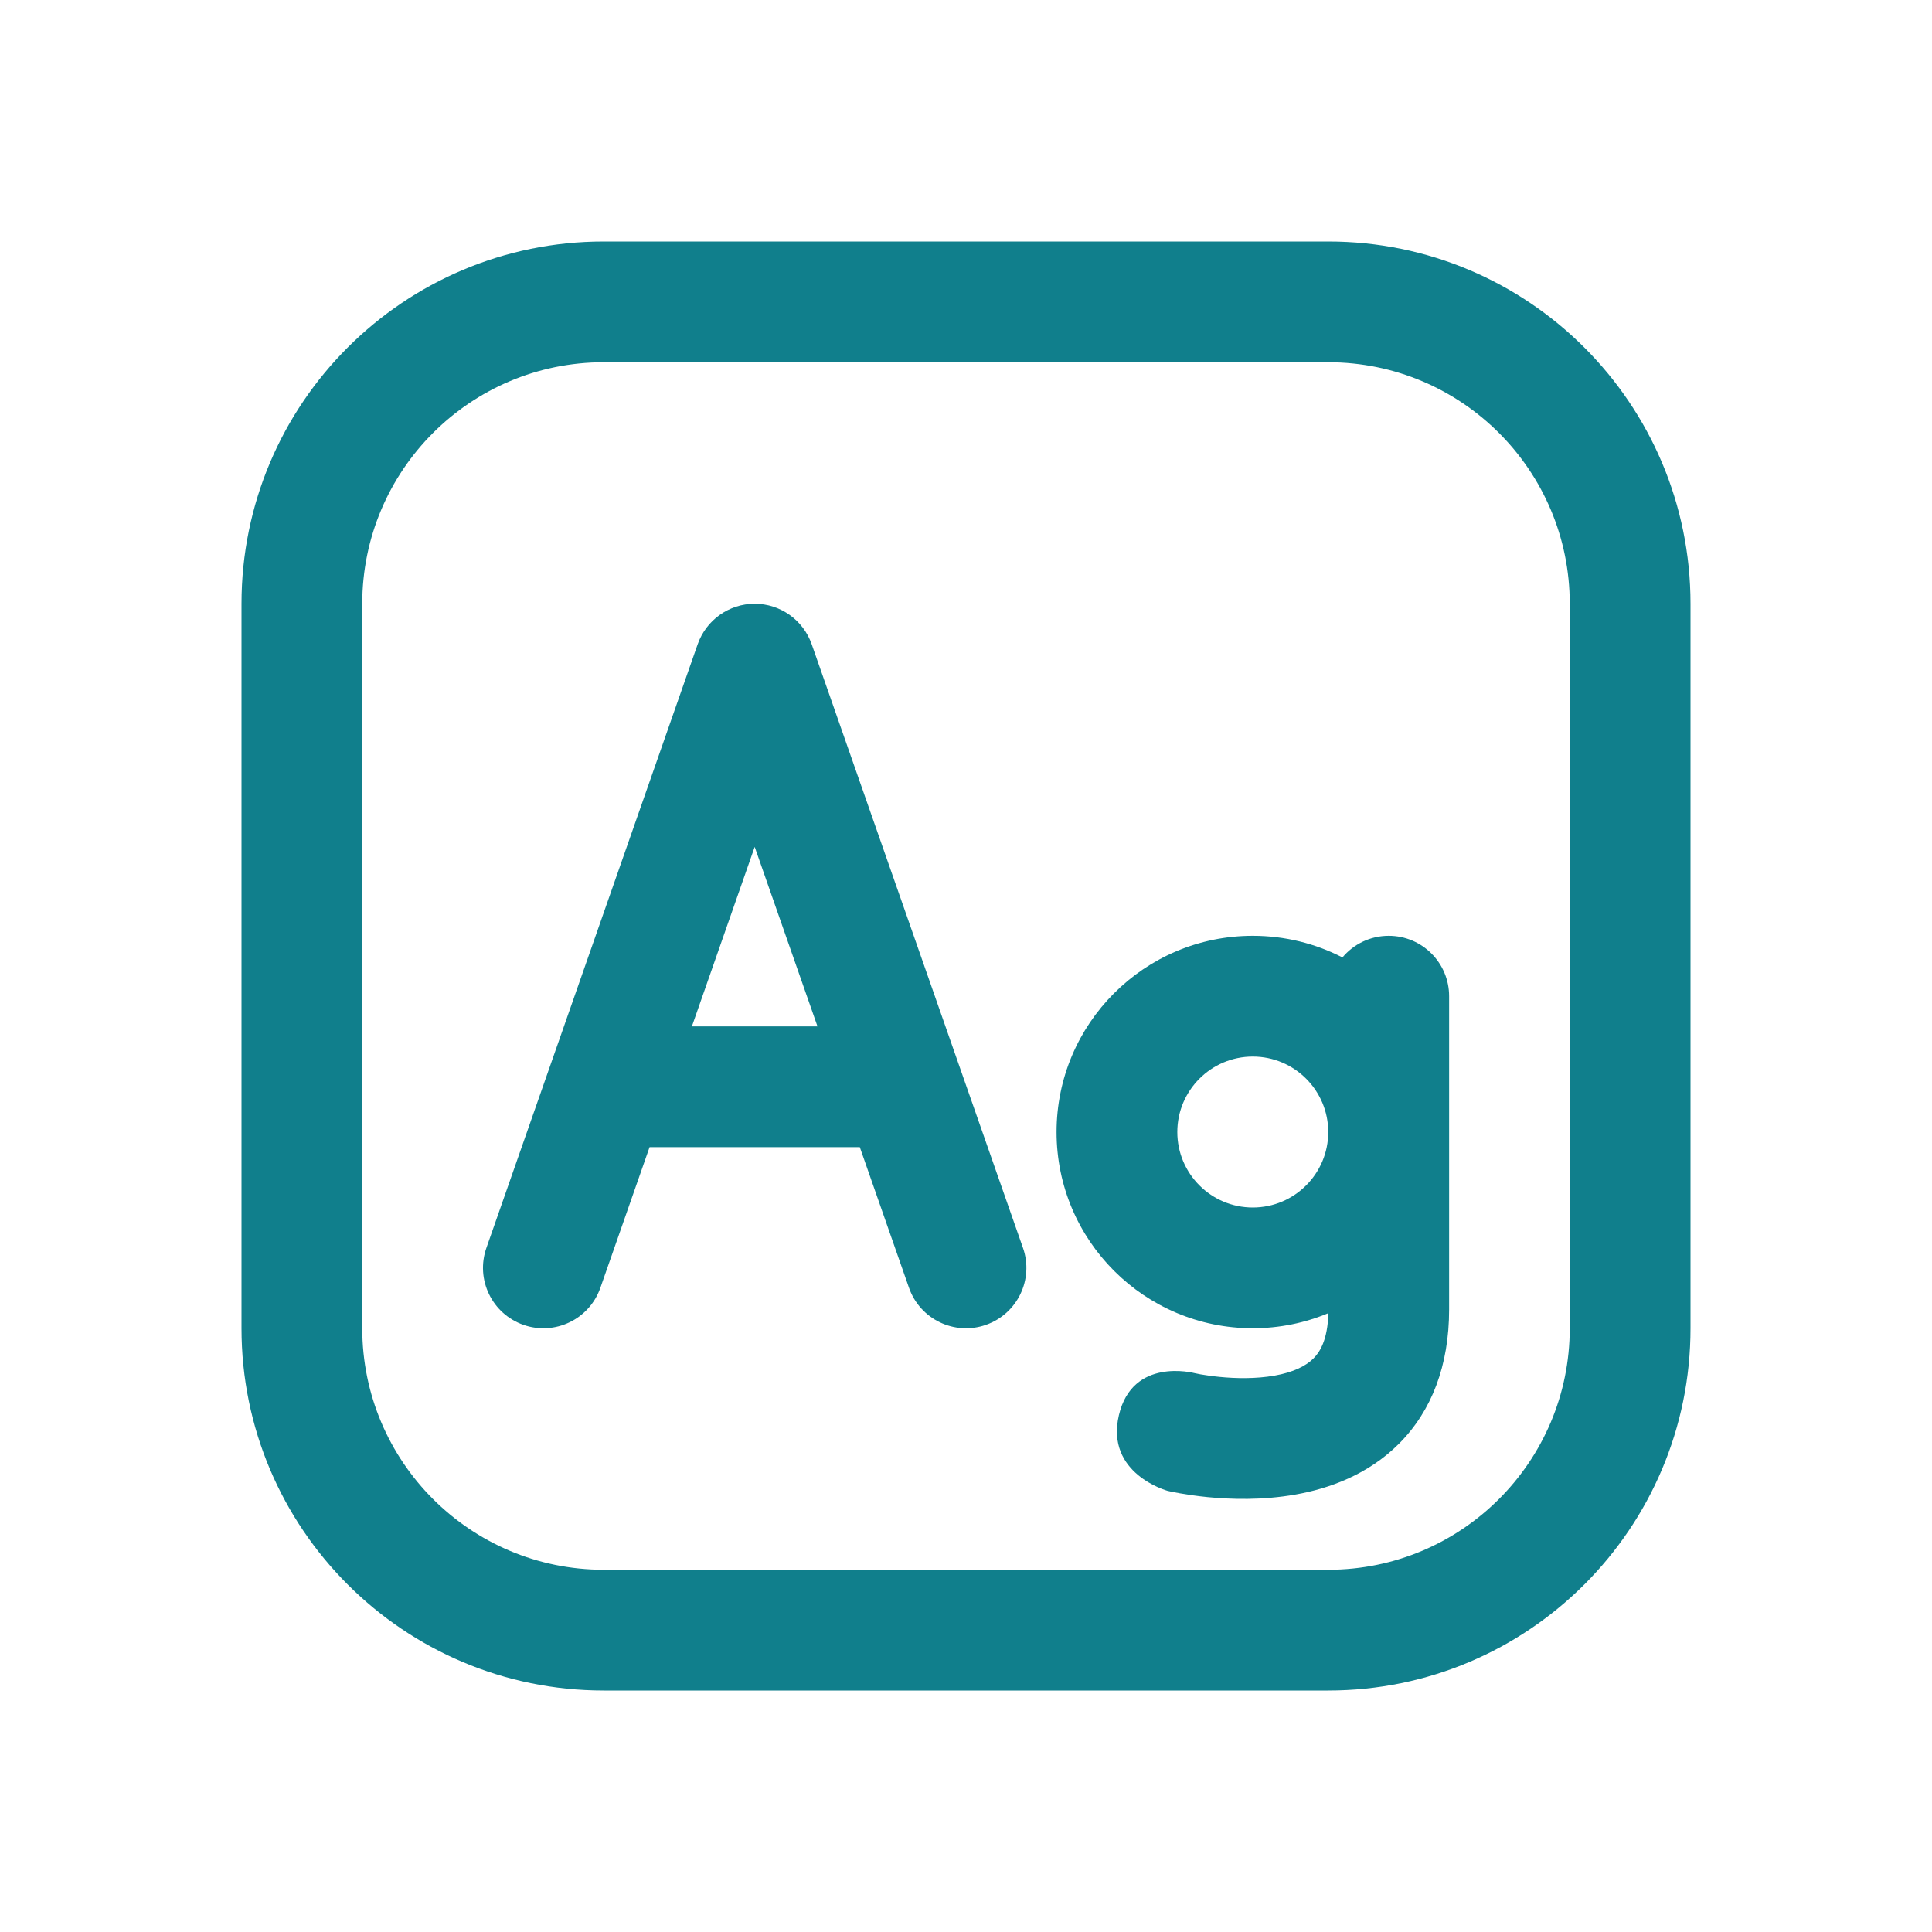
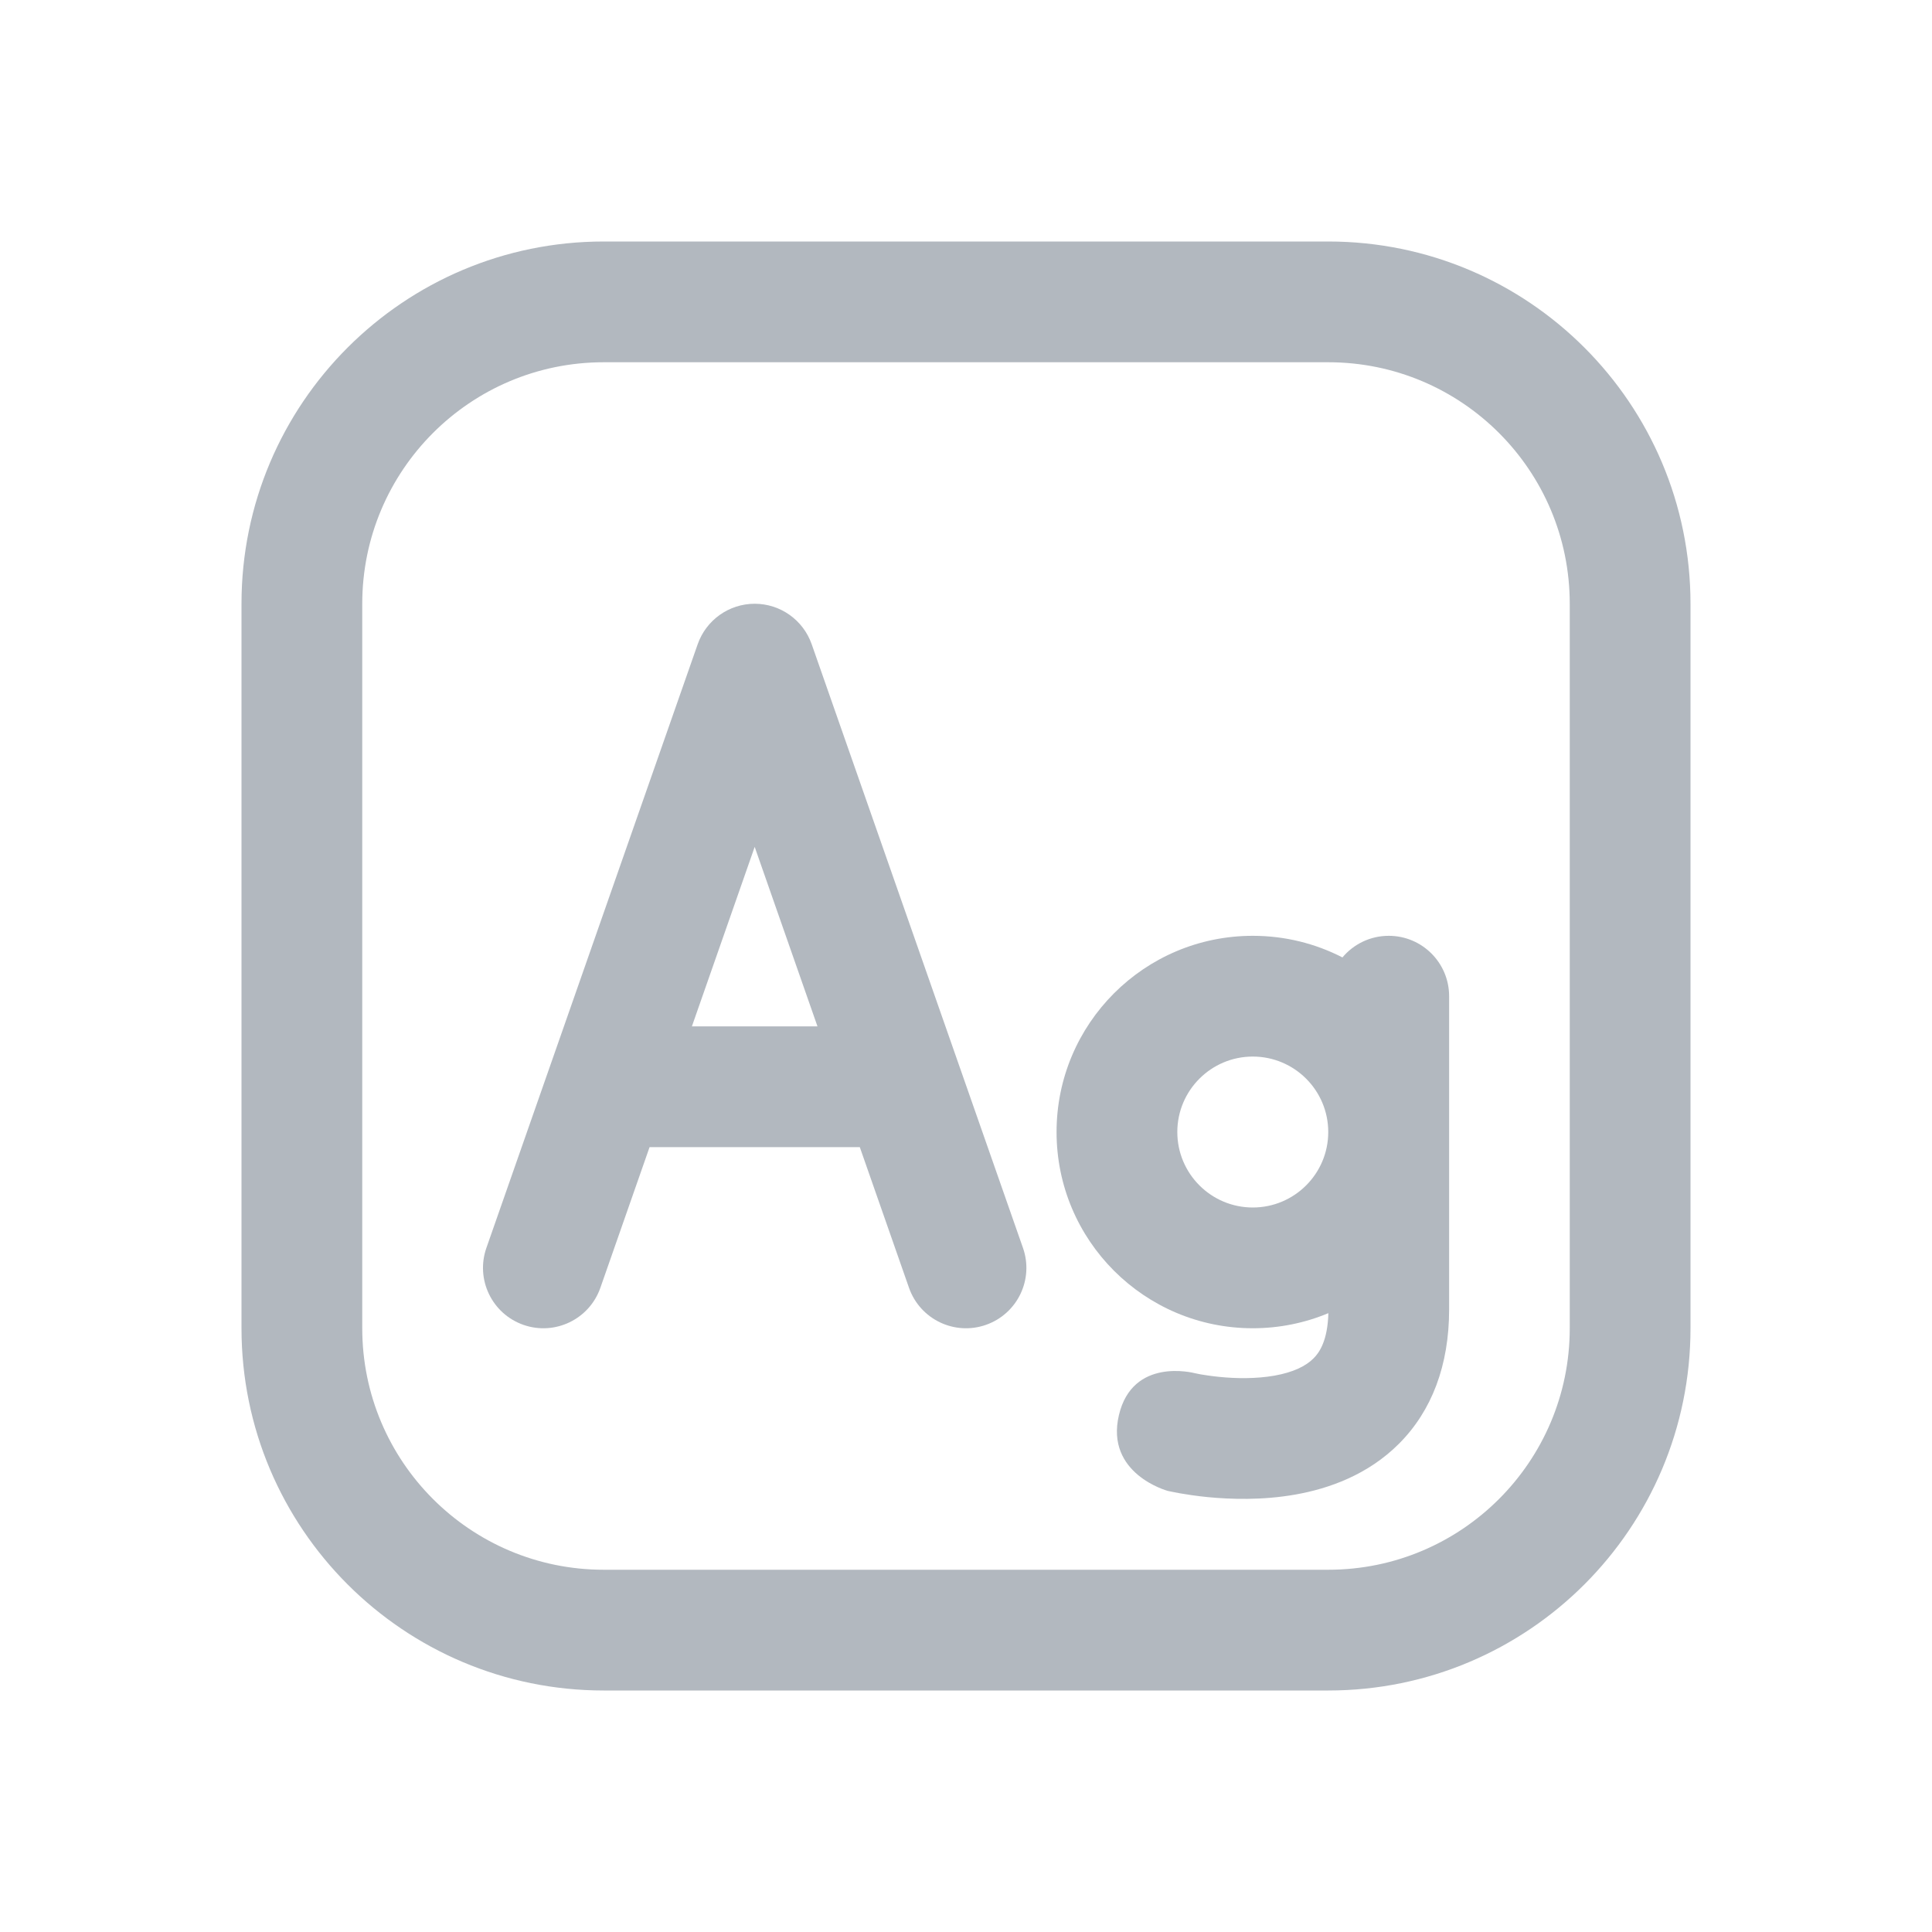
<svg xmlns="http://www.w3.org/2000/svg" width="32" height="32" viewBox="0 0 32 32" fill="none">
-   <path fill-rule="evenodd" clip-rule="evenodd" d="M23.002 15.5C23.555 15.5 24.002 15.948 24.002 16.5V21.688C24.002 22.615 23.714 23.368 23.174 23.91C22.656 24.43 22.006 24.657 21.458 24.754C20.906 24.852 20.378 24.833 20.004 24.797C19.813 24.778 19.653 24.753 19.538 24.733C19.48 24.723 19.433 24.713 19.399 24.706C19.382 24.703 19.368 24.699 19.357 24.697L19.343 24.694L19.338 24.693L19.336 24.692C19.336 24.692 18.303 24.411 18.533 23.438C18.76 22.478 19.765 22.738 19.793 22.745L19.808 22.748C19.824 22.752 19.851 22.757 19.887 22.764C19.96 22.776 20.068 22.793 20.2 22.806C20.471 22.833 20.801 22.839 21.109 22.785C21.42 22.73 21.63 22.626 21.756 22.499C21.857 22.399 21.99 22.2 22.002 21.75C21.616 21.911 21.194 22 20.75 22C18.955 22 17.5 20.545 17.5 18.75C17.5 16.955 18.955 15.5 20.75 15.5C21.285 15.5 21.79 15.629 22.235 15.858C22.419 15.639 22.694 15.5 23.002 15.5ZM20.75 17.5C20.06 17.5 19.5 18.06 19.5 18.75C19.5 19.44 20.06 20 20.75 20C21.44 20 22 19.44 22 18.75C22 18.06 21.44 17.5 20.75 17.5Z" fill="#107F8C" />
-   <path fill-rule="evenodd" clip-rule="evenodd" d="M13.444 10.67C13.303 10.269 12.925 10 12.5 10C12.075 10 11.697 10.269 11.556 10.67L8.056 20.67C7.874 21.191 8.148 21.761 8.67 21.944C9.191 22.126 9.761 21.852 9.944 21.33L10.759 19H14.241L15.056 21.33C15.239 21.852 15.809 22.126 16.33 21.944C16.852 21.761 17.126 21.191 16.944 20.67L13.444 10.67ZM12.5 14.027L13.54 17H11.46L12.5 14.027Z" fill="#107F8C" />
-   <path fill-rule="evenodd" clip-rule="evenodd" d="M10 4C6.686 4 4 6.686 4 10V22C4 25.314 6.686 28 10 28H22C25.314 28 28 25.314 28 22V10C28 6.686 25.314 4 22 4H10ZM22 6H10C7.791 6 6 7.791 6 10V22C6 24.209 7.791 26 10 26H22C24.209 26 26 24.209 26 22V10C26 7.791 24.209 6 22 6Z" fill="#107F8C" />
+   <path fill-rule="evenodd" clip-rule="evenodd" d="M23.002 15.5C23.555 15.5 24.002 15.948 24.002 16.5V21.688C24.002 22.615 23.714 23.368 23.174 23.91C22.656 24.43 22.006 24.657 21.458 24.754C20.906 24.852 20.378 24.833 20.004 24.797C19.813 24.778 19.653 24.753 19.538 24.733C19.48 24.723 19.433 24.713 19.399 24.706C19.382 24.703 19.368 24.699 19.357 24.697L19.343 24.694L19.338 24.693L19.336 24.692C19.336 24.692 18.303 24.411 18.533 23.438C18.76 22.478 19.765 22.738 19.793 22.745L19.808 22.748C19.824 22.752 19.851 22.757 19.887 22.764C19.96 22.776 20.068 22.793 20.2 22.806C20.471 22.833 20.801 22.839 21.109 22.785C21.42 22.73 21.63 22.626 21.756 22.499C21.857 22.399 21.99 22.2 22.002 21.75C21.616 21.911 21.194 22 20.75 22C18.955 22 17.5 20.545 17.5 18.75C17.5 16.955 18.955 15.5 20.75 15.5C21.285 15.5 21.79 15.629 22.235 15.858C22.419 15.639 22.694 15.5 23.002 15.5ZM20.75 17.5C20.06 17.5 19.5 18.06 19.5 18.75C19.5 19.44 20.06 20 20.75 20C21.44 20 22 19.44 22 18.75C22 18.06 21.44 17.5 20.75 17.5Z" fill="#B2B8BF" />
+   <path fill-rule="evenodd" clip-rule="evenodd" d="M13.444 10.67C13.303 10.269 12.925 10 12.5 10C12.075 10 11.697 10.269 11.556 10.67L8.056 20.67C7.874 21.191 8.148 21.761 8.67 21.944C9.191 22.126 9.761 21.852 9.944 21.33L10.759 19H14.241L15.056 21.33C15.239 21.852 15.809 22.126 16.33 21.944C16.852 21.761 17.126 21.191 16.944 20.67L13.444 10.67ZM12.5 14.027L13.54 17H11.46L12.5 14.027Z" fill="#B2B8BF" />
+   <path fill-rule="evenodd" clip-rule="evenodd" d="M10 4C6.686 4 4 6.686 4 10V22C4 25.314 6.686 28 10 28H22C25.314 28 28 25.314 28 22V10C28 6.686 25.314 4 22 4H10ZM22 6H10C7.791 6 6 7.791 6 10V22C6 24.209 7.791 26 10 26H22C24.209 26 26 24.209 26 22V10C26 7.791 24.209 6 22 6Z" fill="#B2B8BF" />
</svg>
